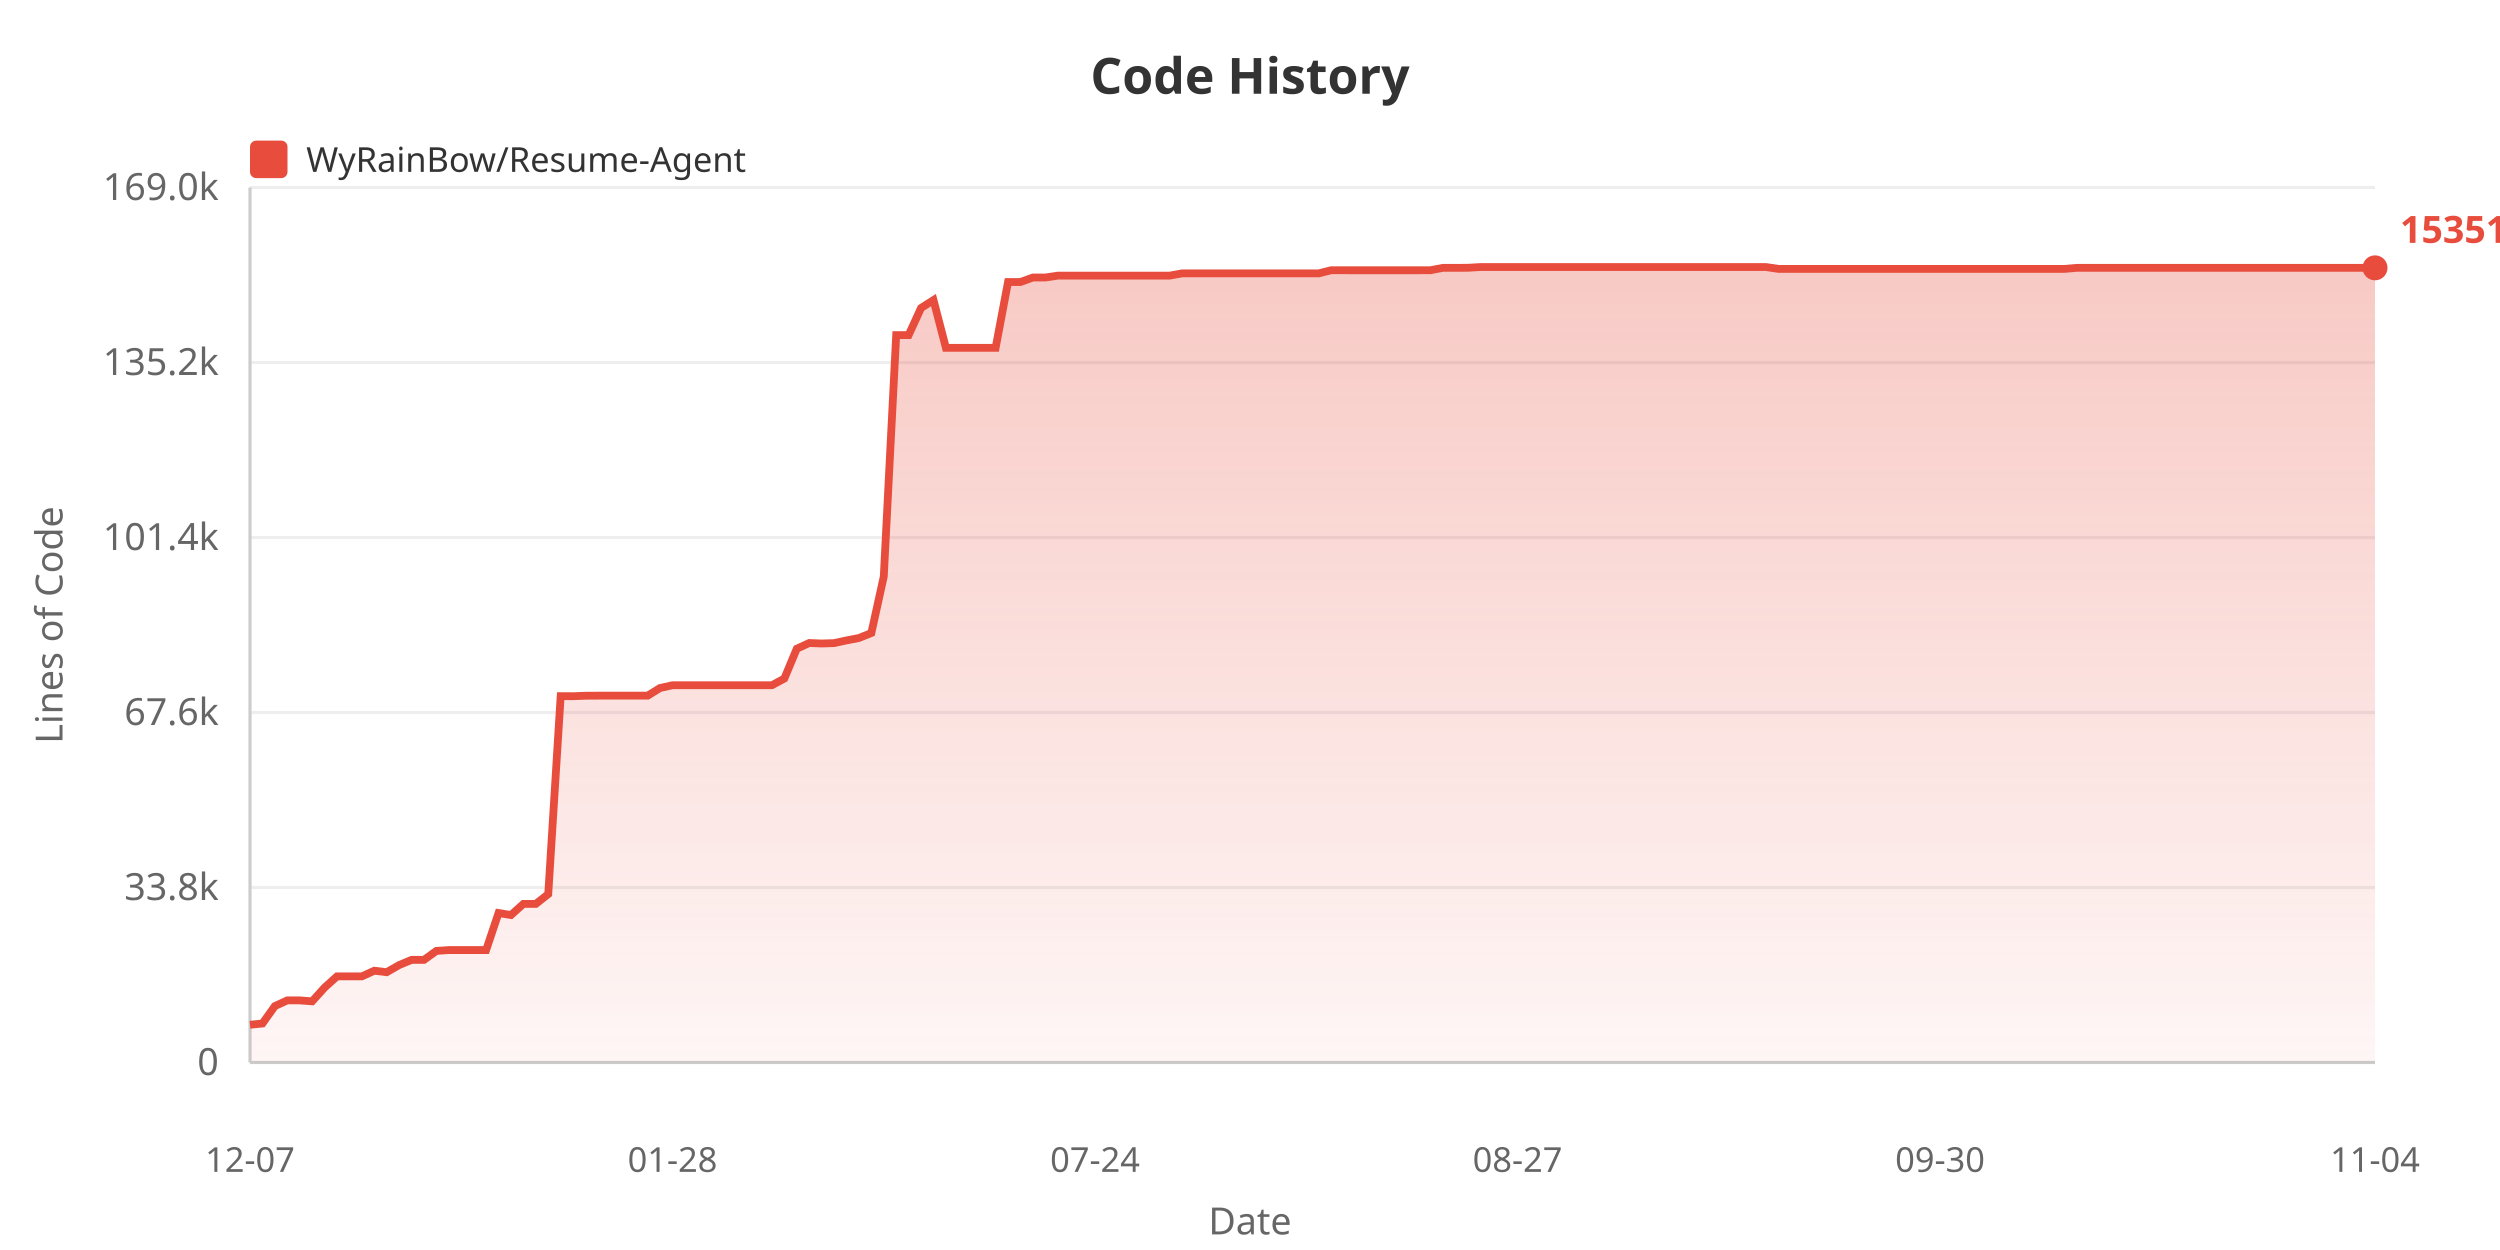
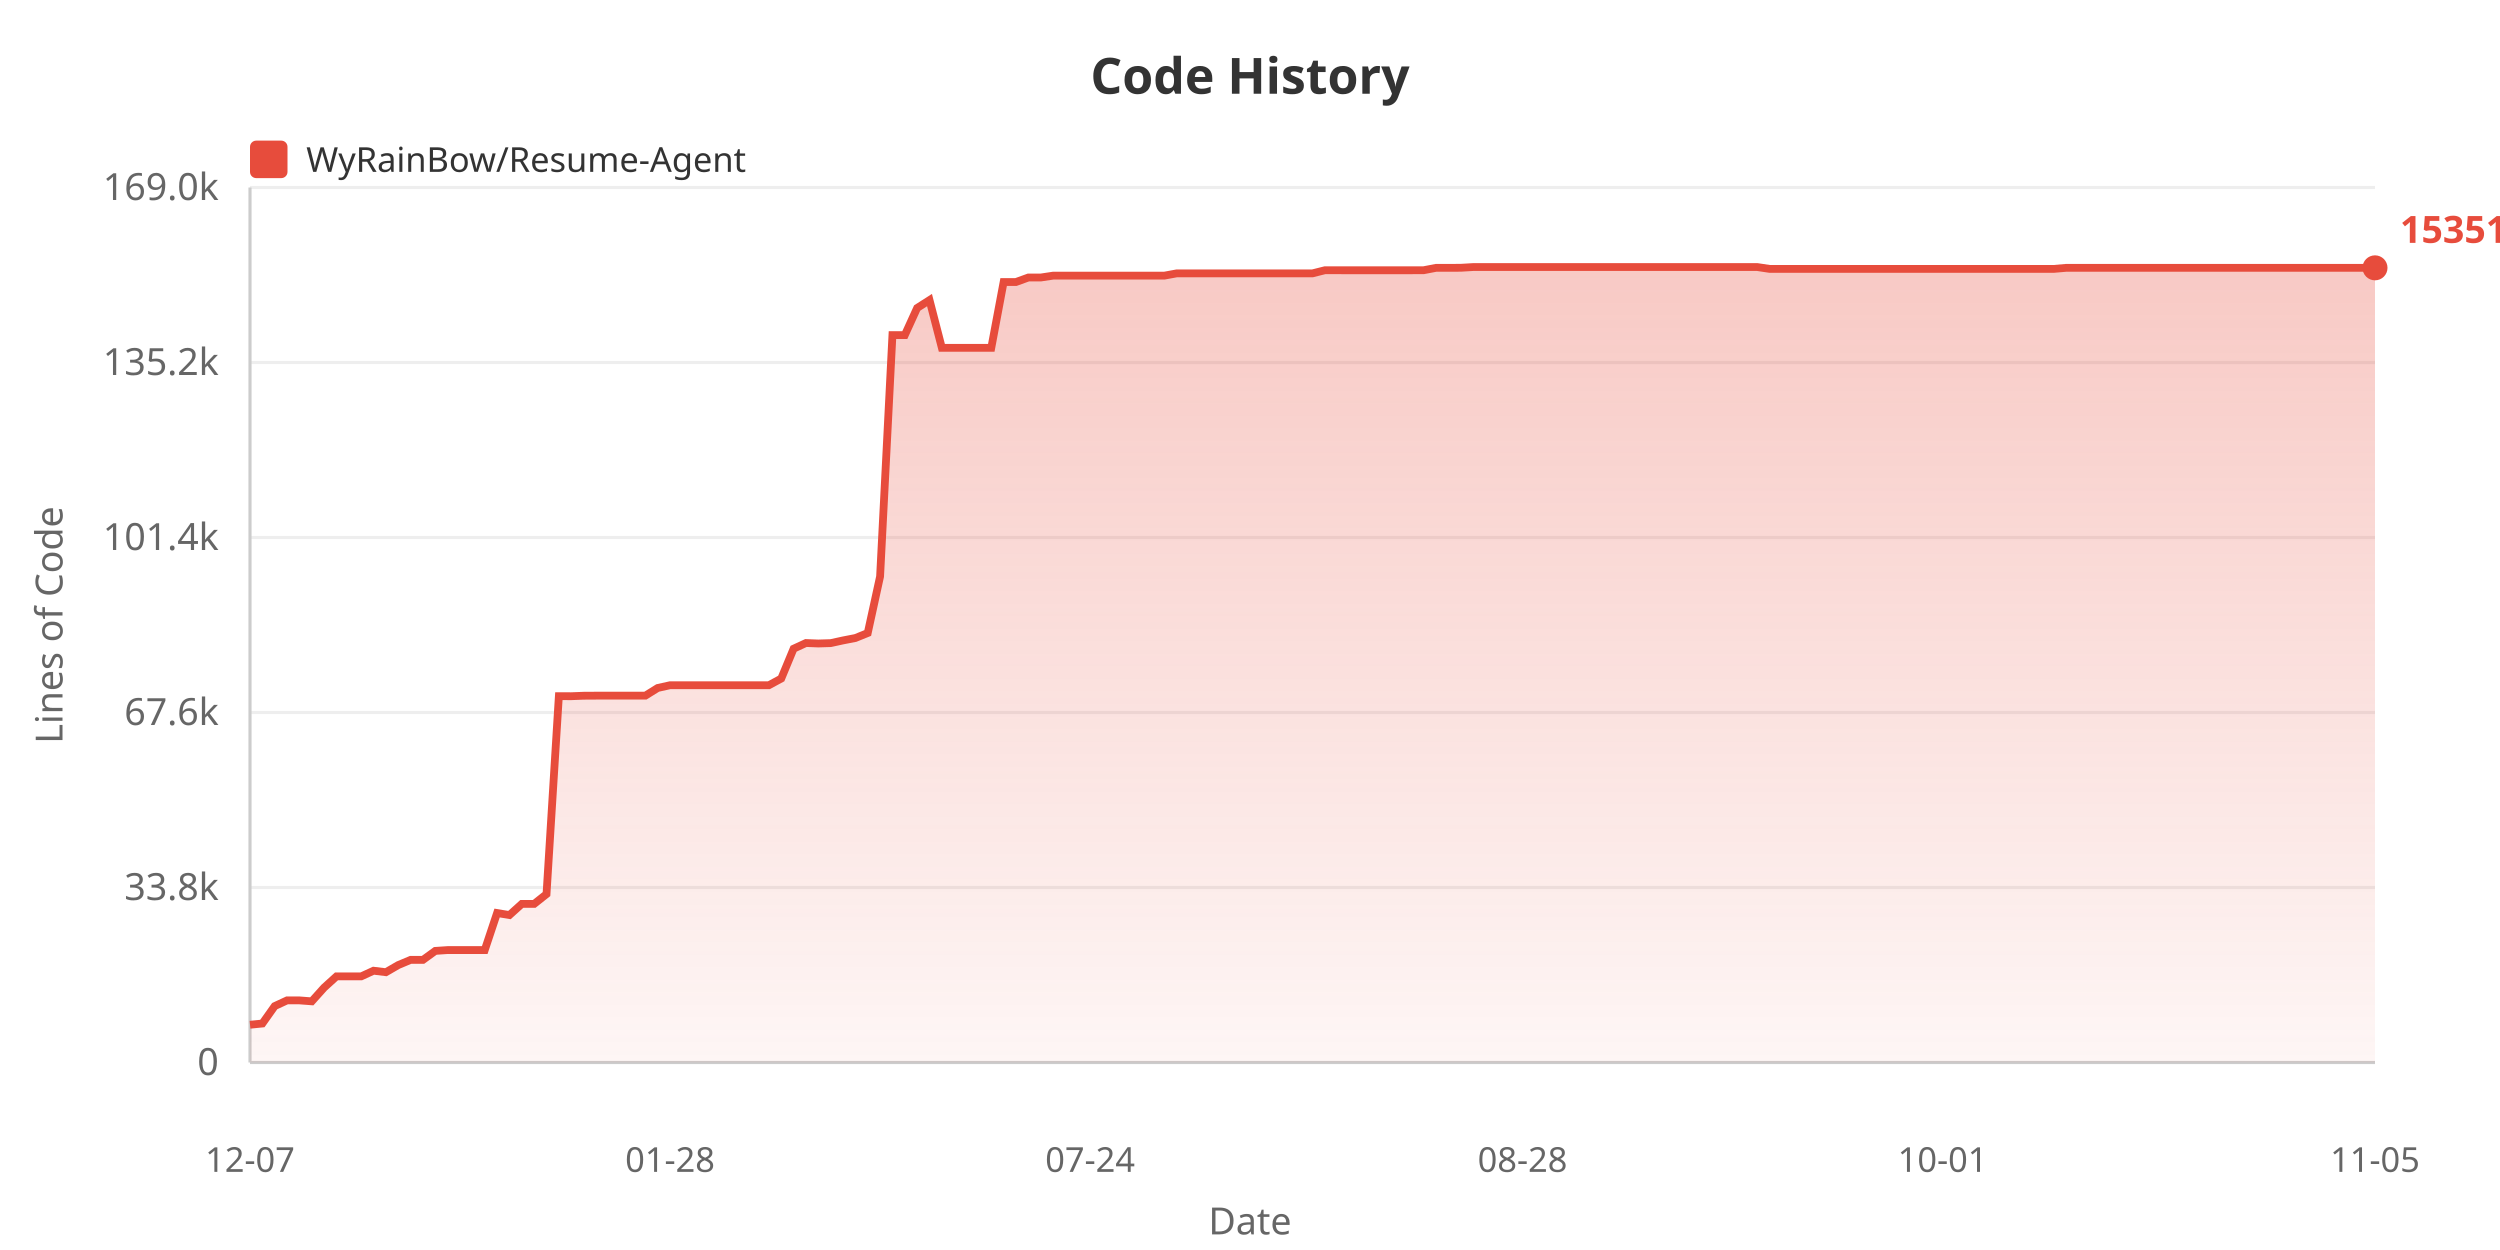
<svg xmlns="http://www.w3.org/2000/svg" width="800" height="400">
  <defs>
    <linearGradient id="areaGrad" x1="0%" y1="0%" x2="0%" y2="100%">
      <stop offset="0%" style="stop-color:#e74c3c;stop-opacity:0.3" />
      <stop offset="100%" style="stop-color:#e74c3c;stop-opacity:0.05" />
    </linearGradient>
  </defs>
  <rect width="100%" height="100%" fill="#ffffff" />
  <text x="400" y="30" fill="#333" font-size="16" font-weight="bold" text-anchor="middle" font-family="sans-serif">Code History</text>
  <rect x="80" y="45" width="12" height="12" fill="#e74c3c" rx="2" />
  <text x="98" y="55" fill="#333" font-size="11" font-family="sans-serif">WyRainBow/Resume-Agent</text>
  <text x="20" y="200" fill="#666" font-size="12" text-anchor="middle" font-family="sans-serif" transform="rotate(-90, 20, 200)">Lines of Code</text>
  <text x="70" y="344.0" fill="#666" font-size="12" text-anchor="end" font-family="sans-serif">0</text>
  <line x1="80" y1="340.0" x2="760" y2="340.0" stroke="#eee" stroke-width="1" />
  <text x="70" y="288.0" fill="#666" font-size="12" text-anchor="end" font-family="sans-serif">33.8k</text>
  <line x1="80" y1="284.0" x2="760" y2="284.0" stroke="#eee" stroke-width="1" />
  <text x="70" y="232.0" fill="#666" font-size="12" text-anchor="end" font-family="sans-serif">67.6k</text>
  <line x1="80" y1="228.0" x2="760" y2="228.0" stroke="#eee" stroke-width="1" />
  <text x="70" y="176.0" fill="#666" font-size="12" text-anchor="end" font-family="sans-serif">101.4k</text>
  <line x1="80" y1="172.0" x2="760" y2="172.0" stroke="#eee" stroke-width="1" />
  <text x="70" y="120.0" fill="#666" font-size="12" text-anchor="end" font-family="sans-serif">135.2k</text>
  <line x1="80" y1="116.0" x2="760" y2="116.0" stroke="#eee" stroke-width="1" />
  <text x="70" y="64.0" fill="#666" font-size="12" text-anchor="end" font-family="sans-serif">169.0k</text>
  <line x1="80" y1="60.0" x2="760" y2="60.0" stroke="#eee" stroke-width="1" />
  <line x1="80" y1="60" x2="80" y2="340" stroke="#ccc" stroke-width="1" />
  <line x1="80" y1="340" x2="760" y2="340" stroke="#ccc" stroke-width="1" />
-   <polygon points="80,340 80.0,327.92 83.977,327.524 87.953,321.951 91.93,320.124 95.906,320.124 99.883,320.426 103.86,316.026 107.836,312.445 111.813,312.445 115.789,312.445 119.766,310.63 123.743,311.108 127.719,308.819 131.696,307.159 135.673,307.159 139.649,304.287 143.626,304.02 147.602,304.02 151.579,304.02 155.556,304.02 159.532,292.164 163.509,292.821 167.485,289.252 171.462,289.252 175.439,286.108 179.415,222.77 183.392,222.787 187.368,222.636 191.345,222.611 195.322,222.611 199.298,222.611 203.275,222.611 207.251,222.611 211.228,220.153 215.205,219.272 219.181,219.272 223.158,219.272 227.135,219.272 231.111,219.272 235.088,219.272 239.064,219.272 243.041,219.272 247.018,219.272 250.994,217.127 254.971,207.587 258.947,205.764 262.924,205.919 266.901,205.798 270.877,204.935 274.854,204.165 278.83,202.562 282.807,184.483 286.784,107.237 290.76,107.237 294.737,98.557 298.713,96.028 302.69,111.315 306.667,111.315 310.643,111.315 314.62,111.315 318.596,111.31 322.573,90.243 326.55,90.243 330.526,88.806 334.503,88.806 338.48,88.211 342.456,88.211 346.433,88.211 350.409,88.211 354.386,88.211 358.363,88.211 362.339,88.211 366.316,88.211 370.292,88.211 374.269,88.211 378.246,87.484 382.222,87.484 386.199,87.475 390.175,87.475 394.152,87.475 398.129,87.475 402.105,87.475 406.082,87.475 410.058,87.475 414.035,87.475 418.012,87.475 421.988,87.475 425.965,86.483 429.942,86.483 433.918,86.485 437.895,86.485 441.871,86.485 445.848,86.485 449.825,86.485 453.801,86.485 457.778,86.468 461.754,85.71 465.731,85.71 469.708,85.69 473.684,85.455 477.661,85.455 481.637,85.455 485.614,85.455 489.591,85.455 493.567,85.455 497.544,85.455 501.52,85.455 505.497,85.455 509.474,85.455 513.45,85.455 517.427,85.455 521.404,85.455 525.38,85.455 529.357,85.455 533.333,85.455 537.31,85.455 541.287,85.455 545.263,85.455 549.24,85.455 553.216,85.455 557.193,85.455 561.17,85.455 565.146,85.455 569.123,86.049 573.099,86.049 577.076,86.049 581.053,86.049 585.029,86.049 589.006,86.049 592.982,86.049 596.959,86.049 600.936,86.049 604.912,86.049 608.889,86.049 612.865,86.049 616.842,86.049 620.819,86.049 624.795,86.049 628.772,86.049 632.749,86.049 636.725,86.049 640.702,86.049 644.678,86.049 648.655,86.049 652.632,86.049 656.608,86.049 660.585,86.049 664.561,85.708 668.538,85.708 672.515,85.708 676.491,85.708 680.468,85.708 684.444,85.708 688.421,85.708 692.398,85.708 696.374,85.708 700.351,85.708 704.327,85.708 708.304,85.708 712.281,85.708 716.257,85.708 720.234,85.708 724.211,85.708 728.187,85.708 732.164,85.708 736.14,85.708 740.117,85.708 744.094,85.708 748.07,85.708 752.047,85.708 756.023,85.708 760.0,85.708 760.0,340" fill="url(#areaGrad)" />
-   <polyline points="80.0,327.92 83.977,327.524 87.953,321.951 91.93,320.124 95.906,320.124 99.883,320.426 103.86,316.026 107.836,312.445 111.813,312.445 115.789,312.445 119.766,310.63 123.743,311.108 127.719,308.819 131.696,307.159 135.673,307.159 139.649,304.287 143.626,304.02 147.602,304.02 151.579,304.02 155.556,304.02 159.532,292.164 163.509,292.821 167.485,289.252 171.462,289.252 175.439,286.108 179.415,222.77 183.392,222.787 187.368,222.636 191.345,222.611 195.322,222.611 199.298,222.611 203.275,222.611 207.251,222.611 211.228,220.153 215.205,219.272 219.181,219.272 223.158,219.272 227.135,219.272 231.111,219.272 235.088,219.272 239.064,219.272 243.041,219.272 247.018,219.272 250.994,217.127 254.971,207.587 258.947,205.764 262.924,205.919 266.901,205.798 270.877,204.935 274.854,204.165 278.83,202.562 282.807,184.483 286.784,107.237 290.76,107.237 294.737,98.557 298.713,96.028 302.69,111.315 306.667,111.315 310.643,111.315 314.62,111.315 318.596,111.31 322.573,90.243 326.55,90.243 330.526,88.806 334.503,88.806 338.48,88.211 342.456,88.211 346.433,88.211 350.409,88.211 354.386,88.211 358.363,88.211 362.339,88.211 366.316,88.211 370.292,88.211 374.269,88.211 378.246,87.484 382.222,87.484 386.199,87.475 390.175,87.475 394.152,87.475 398.129,87.475 402.105,87.475 406.082,87.475 410.058,87.475 414.035,87.475 418.012,87.475 421.988,87.475 425.965,86.483 429.942,86.483 433.918,86.485 437.895,86.485 441.871,86.485 445.848,86.485 449.825,86.485 453.801,86.485 457.778,86.468 461.754,85.71 465.731,85.71 469.708,85.69 473.684,85.455 477.661,85.455 481.637,85.455 485.614,85.455 489.591,85.455 493.567,85.455 497.544,85.455 501.52,85.455 505.497,85.455 509.474,85.455 513.45,85.455 517.427,85.455 521.404,85.455 525.38,85.455 529.357,85.455 533.333,85.455 537.31,85.455 541.287,85.455 545.263,85.455 549.24,85.455 553.216,85.455 557.193,85.455 561.17,85.455 565.146,85.455 569.123,86.049 573.099,86.049 577.076,86.049 581.053,86.049 585.029,86.049 589.006,86.049 592.982,86.049 596.959,86.049 600.936,86.049 604.912,86.049 608.889,86.049 612.865,86.049 616.842,86.049 620.819,86.049 624.795,86.049 628.772,86.049 632.749,86.049 636.725,86.049 640.702,86.049 644.678,86.049 648.655,86.049 652.632,86.049 656.608,86.049 660.585,86.049 664.561,85.708 668.538,85.708 672.515,85.708 676.491,85.708 680.468,85.708 684.444,85.708 688.421,85.708 692.398,85.708 696.374,85.708 700.351,85.708 704.327,85.708 708.304,85.708 712.281,85.708 716.257,85.708 720.234,85.708 724.211,85.708 728.187,85.708 732.164,85.708 736.14,85.708 740.117,85.708 744.094,85.708 748.07,85.708 752.047,85.708 756.023,85.708 760.0,85.708" fill="none" stroke="#e74c3c" stroke-width="2.5" />
+   <polygon points="80,340 80.0,327.92 83.953,327.524 87.907,321.951 91.86,320.124 95.814,320.124 99.767,320.426 103.721,316.026 107.674,312.445 111.628,312.445 115.581,312.445 119.535,310.63 123.488,311.108 127.442,308.819 131.395,307.159 135.349,307.159 139.302,304.287 143.256,304.02 147.209,304.02 151.163,304.02 155.116,304.02 159.07,292.164 163.023,292.821 166.977,289.252 170.93,289.252 174.884,286.108 178.837,222.77 182.791,222.787 186.744,222.636 190.698,222.611 194.651,222.611 198.605,222.611 202.558,222.611 206.512,222.611 210.465,220.153 214.419,219.272 218.372,219.272 222.326,219.272 226.279,219.272 230.233,219.272 234.186,219.272 238.14,219.272 242.093,219.272 246.047,219.272 250.0,217.127 253.953,207.587 257.907,205.764 261.86,205.919 265.814,205.798 269.767,204.935 273.721,204.165 277.674,202.562 281.628,184.483 285.581,107.237 289.535,107.237 293.488,98.557 297.442,96.028 301.395,111.315 305.349,111.315 309.302,111.315 313.256,111.315 317.209,111.31 321.163,90.243 325.116,90.243 329.07,88.806 333.023,88.806 336.977,88.211 340.93,88.211 344.884,88.211 348.837,88.211 352.791,88.211 356.744,88.211 360.698,88.211 364.651,88.211 368.605,88.211 372.558,88.211 376.512,87.484 380.465,87.484 384.419,87.475 388.372,87.475 392.326,87.475 396.279,87.475 400.233,87.475 404.186,87.475 408.14,87.475 412.093,87.475 416.047,87.475 420.0,87.475 423.953,86.483 427.907,86.483 431.86,86.485 435.814,86.485 439.767,86.485 443.721,86.485 447.674,86.485 451.628,86.485 455.581,86.468 459.535,85.71 463.488,85.71 467.442,85.69 471.395,85.455 475.349,85.455 479.302,85.455 483.256,85.455 487.209,85.455 491.163,85.455 495.116,85.455 499.07,85.455 503.023,85.455 506.977,85.455 510.93,85.455 514.884,85.455 518.837,85.455 522.791,85.455 526.744,85.455 530.698,85.455 534.651,85.455 538.605,85.455 542.558,85.455 546.512,85.455 550.465,85.455 554.419,85.455 558.372,85.455 562.326,85.455 566.279,86.049 570.233,86.049 574.186,86.049 578.14,86.049 582.093,86.049 586.047,86.049 590.0,86.049 593.953,86.049 597.907,86.049 601.86,86.049 605.814,86.049 609.767,86.049 613.721,86.049 617.674,86.049 621.628,86.049 625.581,86.049 629.535,86.049 633.488,86.049 637.442,86.049 641.395,86.049 645.349,86.049 649.302,86.049 653.256,86.049 657.209,86.049 661.163,85.708 665.116,85.708 669.07,85.708 673.023,85.708 676.977,85.708 680.93,85.708 684.884,85.708 688.837,85.708 692.791,85.708 696.744,85.708 700.698,85.708 704.651,85.708 708.605,85.708 712.558,85.708 716.512,85.708 720.465,85.708 724.419,85.708 728.372,85.708 732.326,85.708 736.279,85.708 740.233,85.708 744.186,85.708 748.14,85.708 752.093,85.708 756.047,85.708 760.0,85.708 760.0,340" fill="url(#areaGrad)" />
+   <polyline points="80.0,327.92 83.953,327.524 87.907,321.951 91.86,320.124 95.814,320.124 99.767,320.426 103.721,316.026 107.674,312.445 111.628,312.445 115.581,312.445 119.535,310.63 123.488,311.108 127.442,308.819 131.395,307.159 135.349,307.159 139.302,304.287 143.256,304.02 147.209,304.02 151.163,304.02 155.116,304.02 159.07,292.164 163.023,292.821 166.977,289.252 170.93,289.252 174.884,286.108 178.837,222.77 182.791,222.787 186.744,222.636 190.698,222.611 194.651,222.611 198.605,222.611 202.558,222.611 206.512,222.611 210.465,220.153 214.419,219.272 218.372,219.272 222.326,219.272 226.279,219.272 230.233,219.272 234.186,219.272 238.14,219.272 242.093,219.272 246.047,219.272 250.0,217.127 253.953,207.587 257.907,205.764 261.86,205.919 265.814,205.798 269.767,204.935 273.721,204.165 277.674,202.562 281.628,184.483 285.581,107.237 289.535,107.237 293.488,98.557 297.442,96.028 301.395,111.315 305.349,111.315 309.302,111.315 313.256,111.315 317.209,111.31 321.163,90.243 325.116,90.243 329.07,88.806 333.023,88.806 336.977,88.211 340.93,88.211 344.884,88.211 348.837,88.211 352.791,88.211 356.744,88.211 360.698,88.211 364.651,88.211 368.605,88.211 372.558,88.211 376.512,87.484 380.465,87.484 384.419,87.475 388.372,87.475 392.326,87.475 396.279,87.475 400.233,87.475 404.186,87.475 408.14,87.475 412.093,87.475 416.047,87.475 420.0,87.475 423.953,86.483 427.907,86.483 431.86,86.485 435.814,86.485 439.767,86.485 443.721,86.485 447.674,86.485 451.628,86.485 455.581,86.468 459.535,85.71 463.488,85.71 467.442,85.69 471.395,85.455 475.349,85.455 479.302,85.455 483.256,85.455 487.209,85.455 491.163,85.455 495.116,85.455 499.07,85.455 503.023,85.455 506.977,85.455 510.93,85.455 514.884,85.455 518.837,85.455 522.791,85.455 526.744,85.455 530.698,85.455 534.651,85.455 538.605,85.455 542.558,85.455 546.512,85.455 550.465,85.455 554.419,85.455 558.372,85.455 562.326,85.455 566.279,86.049 570.233,86.049 574.186,86.049 578.14,86.049 582.093,86.049 586.047,86.049 590.0,86.049 593.953,86.049 597.907,86.049 601.86,86.049 605.814,86.049 609.767,86.049 613.721,86.049 617.674,86.049 621.628,86.049 625.581,86.049 629.535,86.049 633.488,86.049 637.442,86.049 641.395,86.049 645.349,86.049 649.302,86.049 653.256,86.049 657.209,86.049 661.163,85.708 665.116,85.708 669.07,85.708 673.023,85.708 676.977,85.708 680.93,85.708 684.884,85.708 688.837,85.708 692.791,85.708 696.744,85.708 700.698,85.708 704.651,85.708 708.605,85.708 712.558,85.708 716.512,85.708 720.465,85.708 724.419,85.708 728.372,85.708 732.326,85.708 736.279,85.708 740.233,85.708 744.186,85.708 748.14,85.708 752.093,85.708 756.047,85.708 760.0,85.708" fill="none" stroke="#e74c3c" stroke-width="2.5" />
  <text x="80.0" y="375" fill="#666" font-size="11" text-anchor="middle" font-family="sans-serif">12-07</text>
-   <text x="215.205" y="375" fill="#666" font-size="11" text-anchor="middle" font-family="sans-serif">01-28</text>
-   <text x="350.409" y="375" fill="#666" font-size="11" text-anchor="middle" font-family="sans-serif">07-24</text>
-   <text x="485.614" y="375" fill="#666" font-size="11" text-anchor="middle" font-family="sans-serif">08-27</text>
-   <text x="620.819" y="375" fill="#666" font-size="11" text-anchor="middle" font-family="sans-serif">09-30</text>
-   <text x="760.0" y="375" fill="#666" font-size="11" text-anchor="middle" font-family="sans-serif">11-04</text>
+   <text x="214.419" y="375" fill="#666" font-size="11" text-anchor="middle" font-family="sans-serif">01-28</text>
+   <text x="348.837" y="375" fill="#666" font-size="11" text-anchor="middle" font-family="sans-serif">07-24</text>
+   <text x="487.209" y="375" fill="#666" font-size="11" text-anchor="middle" font-family="sans-serif">08-28</text>
+   <text x="621.628" y="375" fill="#666" font-size="11" text-anchor="middle" font-family="sans-serif">10-01</text>
+   <text x="760.0" y="375" fill="#666" font-size="11" text-anchor="middle" font-family="sans-serif">11-05</text>
  <text x="400" y="395" fill="#666" font-size="12" text-anchor="middle" font-family="sans-serif">Date</text>
  <circle cx="760.0" cy="85.708" r="4" fill="#e74c3c" />
  <text x="768.0" y="77.708" fill="#e74c3c" font-size="12" font-weight="bold" font-family="sans-serif">153517</text>
</svg>
